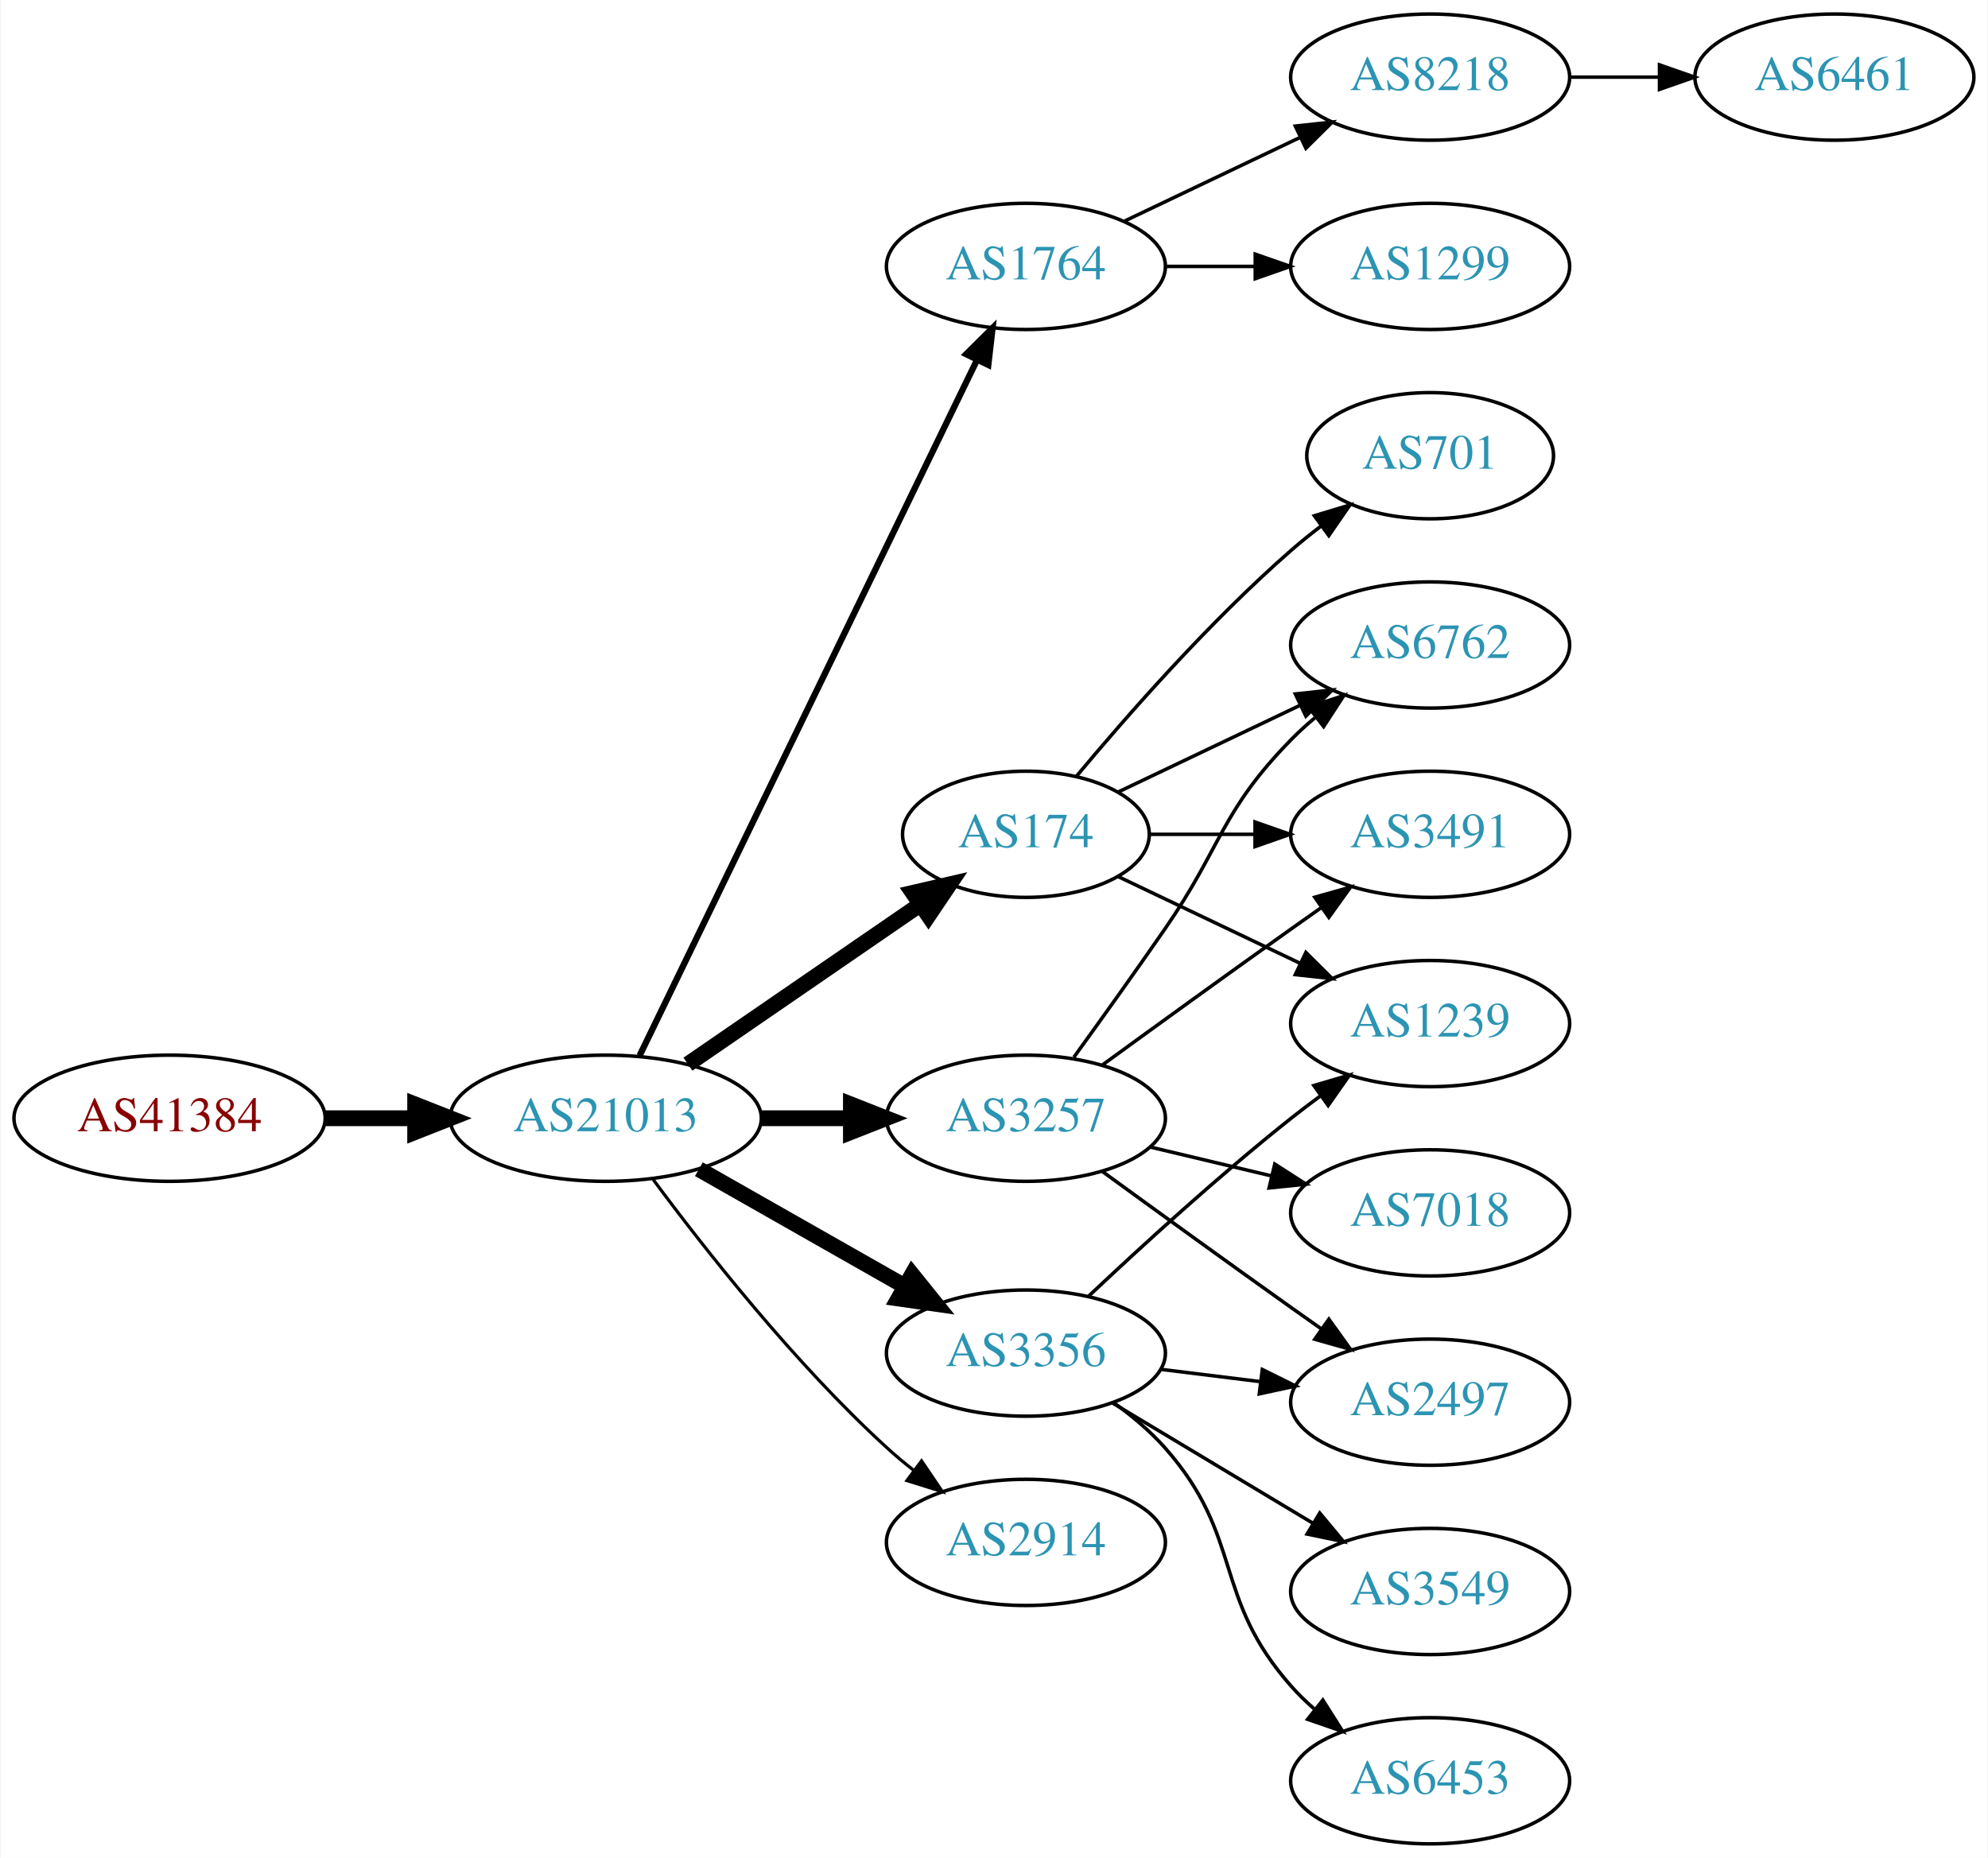
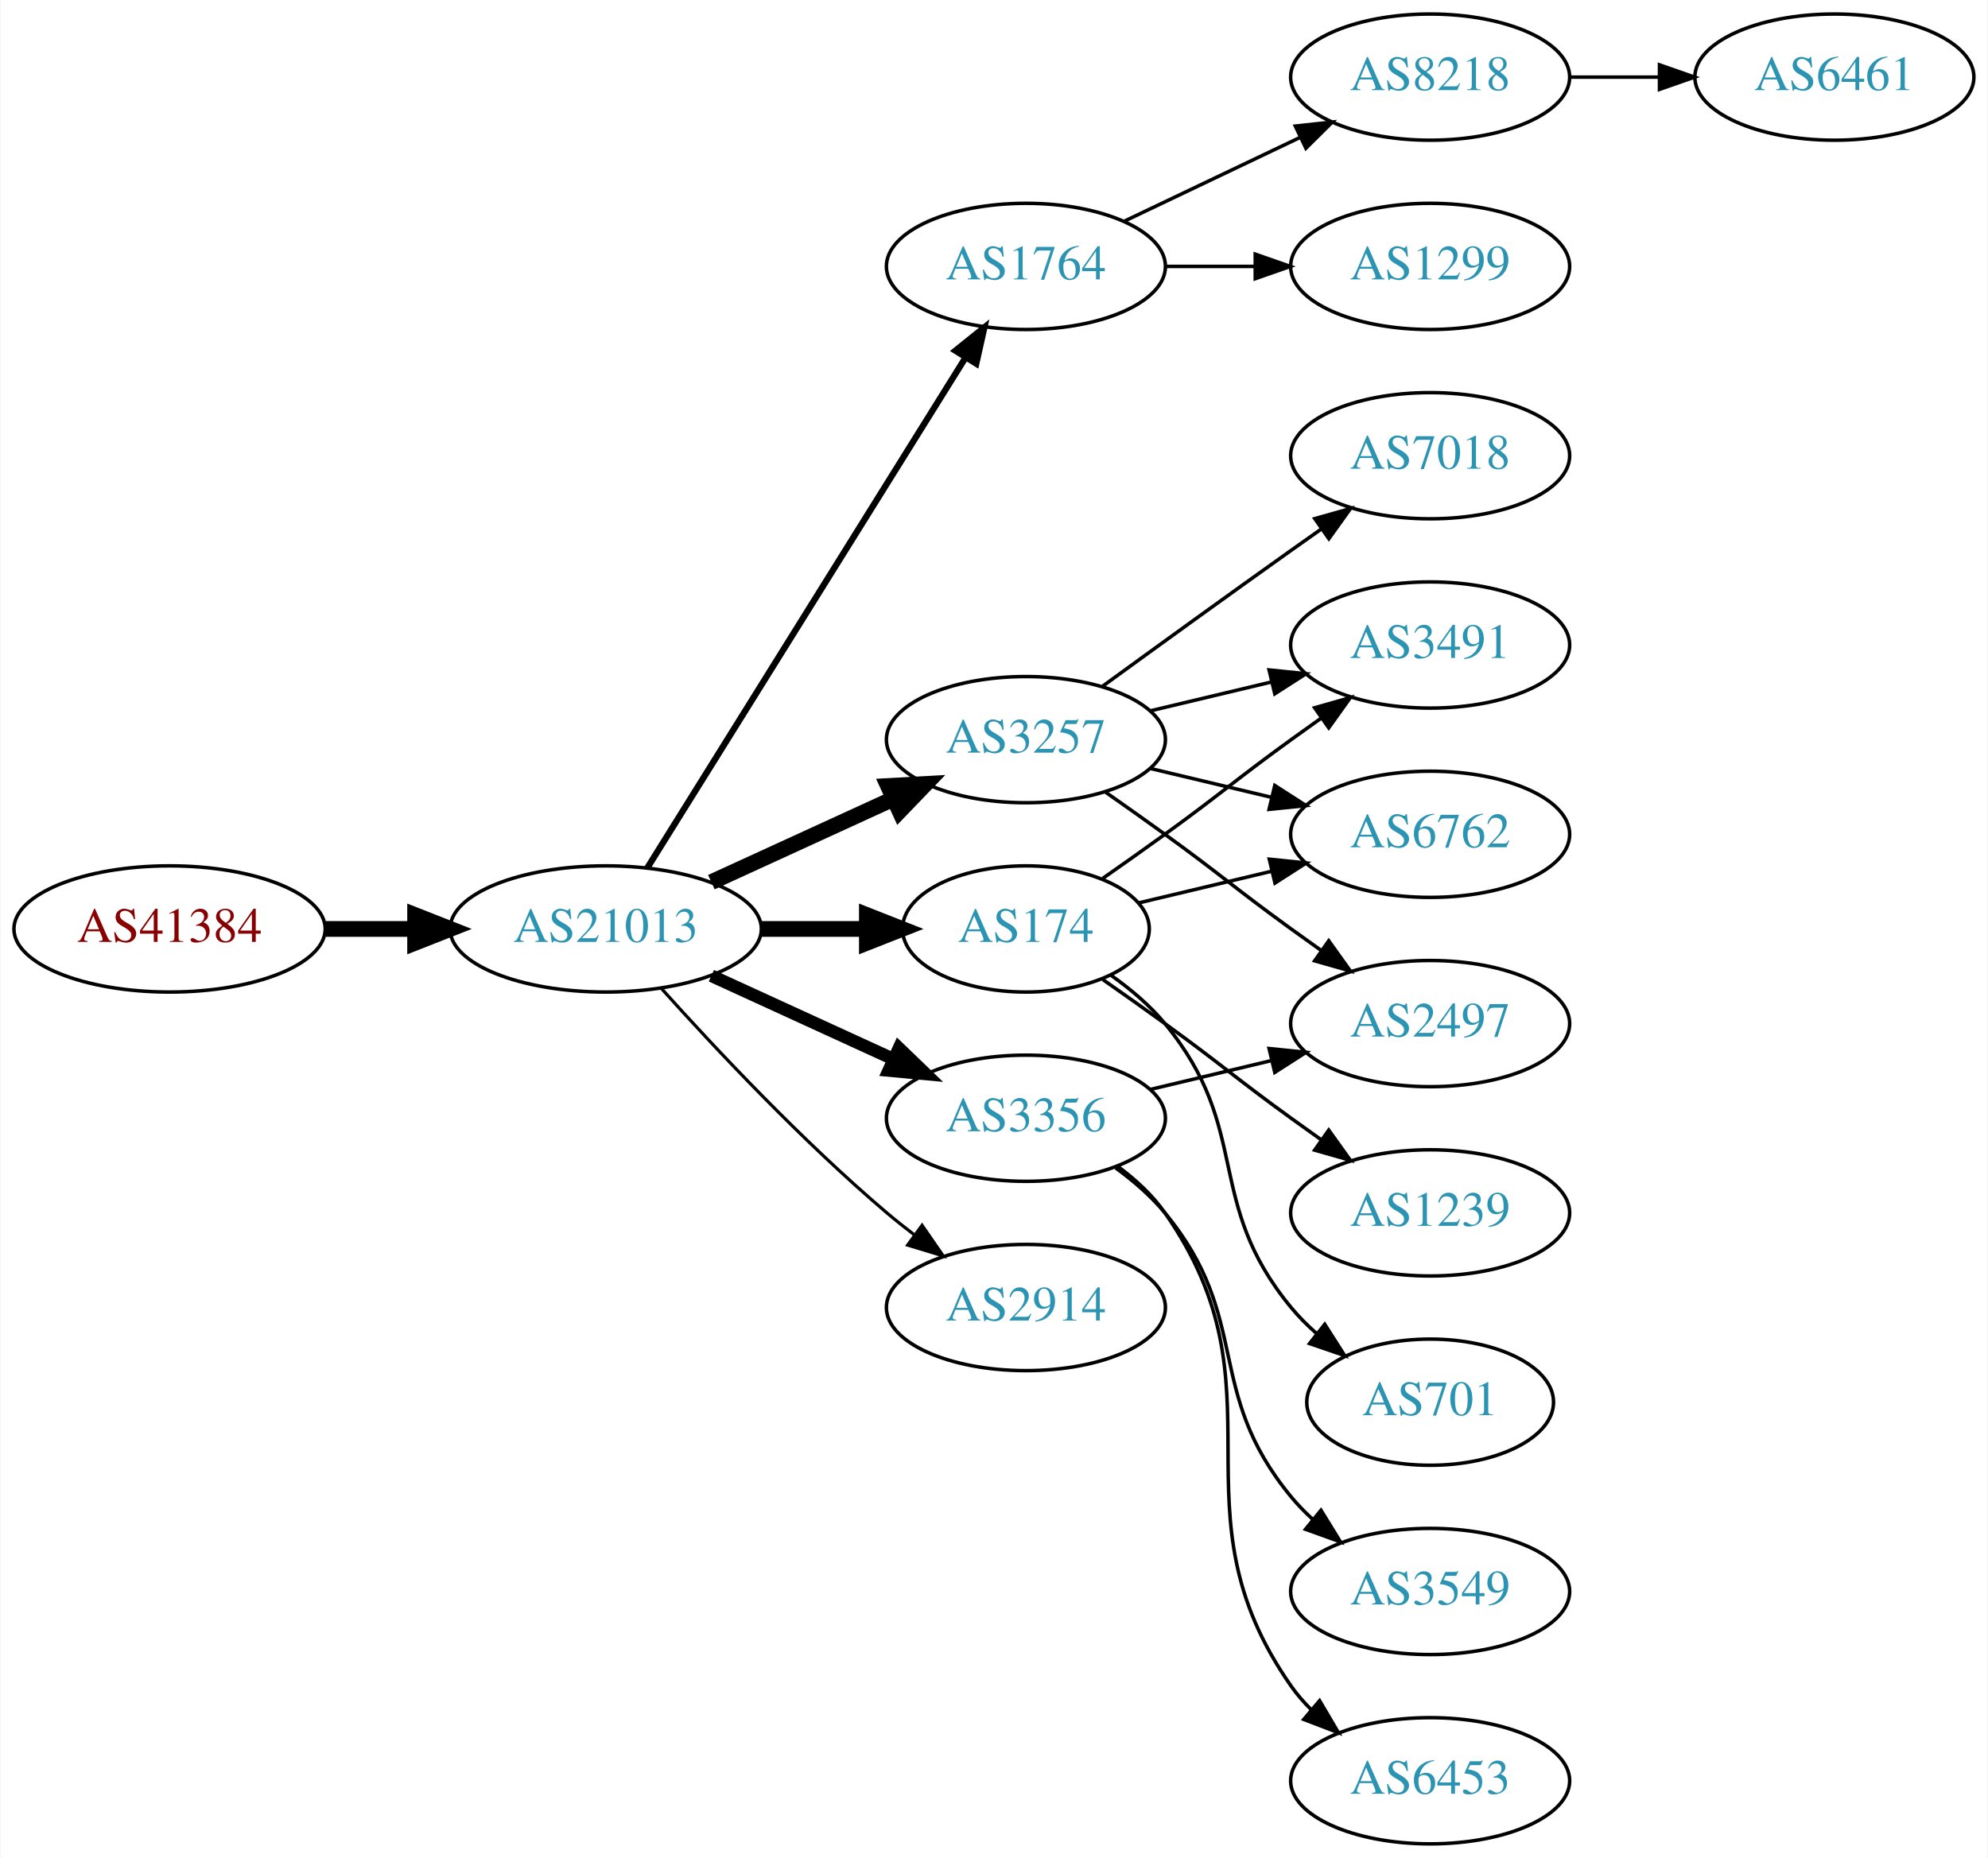
<svg xmlns="http://www.w3.org/2000/svg" xmlns:xlink="http://www.w3.org/1999/xlink" width="567pt" height="530pt" viewBox="0.00 0.00 566.66 530.00">
  <g id="graph0" class="graph" transform="scale(1 1) rotate(0) translate(4 526)">
    <polygon fill="white" stroke="none" points="-4,4 -4,-526 562.663,-526 562.663,4 -4,4" />
    <g id="node1" class="node">
      <g id="a_node1">
        <a xlink:href="/asn/41384" xlink:title="AS41384 ~ XT-AS [AT]">
-           <ellipse fill="#ffffff" stroke="black" cx="44.196" cy="-207" rx="44.393" ry="18" />
-           <text text-anchor="middle" x="44.196" y="-203.3" font-family="Times,serif" font-size="14.00" fill="#880000">AS41384</text>
+           <ellipse fill="#ffffff" stroke="black" cx="44.196" cy="-261" rx="44.393" ry="18" />
+           <text text-anchor="middle" x="44.196" y="-257.3" font-family="Times,serif" font-size="14.00" fill="#880000">AS41384</text>
        </a>
      </g>
    </g>
    <g id="node2" class="node">
      <g id="a_node2">
        <a xlink:href="/asn/21013" xlink:title="AS21013 ~ Wels, AT [AT]">
-           <ellipse fill="#ffffff" stroke="black" cx="168.588" cy="-207" rx="44.393" ry="18" />
-           <text text-anchor="middle" x="168.588" y="-203.3" font-family="Times,serif" font-size="14.00" fill="#2c94b3">AS21013</text>
+           <ellipse fill="#ffffff" stroke="black" cx="168.588" cy="-261" rx="44.393" ry="18" />
+           <text text-anchor="middle" x="168.588" y="-257.3" font-family="Times,serif" font-size="14.00" fill="#2c94b3">AS21013</text>
        </a>
      </g>
    </g>
    <g id="edge1" class="edge">
-       <path fill="none" stroke="black" stroke-width="4.5" d="M88.692,-207C96.898,-207 105.569,-207 114.041,-207" />
-       <polygon fill="black" stroke="black" stroke-width="4.5" points="114.233,-210.938 124.233,-207 114.233,-203.063 114.233,-210.938" />
+       <path fill="none" stroke="black" stroke-width="4.5" d="M88.692,-261C96.898,-261 105.569,-261 114.041,-261" />
+       <polygon fill="black" stroke="black" stroke-width="4.5" points="114.233,-264.938 124.233,-261 114.233,-257.063 114.233,-264.938" />
    </g>
    <g id="node3" class="node">
      <g id="a_node3">
        <a xlink:href="/asn/1764" xlink:title="AS1764 ~ NEXTLAYER-AS [AT]">
          <ellipse fill="#ffffff" stroke="black" cx="288.431" cy="-450" rx="39.794" ry="18" />
          <text text-anchor="middle" x="288.431" y="-446.3" font-family="Times,serif" font-size="14.00" fill="#2c94b3">AS1764</text>
        </a>
      </g>
    </g>
    <g id="edge2" class="edge">
-       <path fill="none" stroke="black" stroke-width="1.8" d="M178.253,-224.868C198.734,-267.101 250.221,-373.272 274.447,-423.227" />
-       <polygon fill="black" stroke="black" stroke-width="1.8" points="271.399,-424.963 278.912,-432.433 277.697,-421.908 271.399,-424.963" />
+       <path fill="none" stroke="black" stroke-width="1.8" d="M180.463,-278.442C201.247,-311.775 246.707,-384.686 271.136,-423.866" />
+       <polygon fill="black" stroke="black" stroke-width="1.8" points="268.321,-425.966 276.582,-432.6 274.261,-422.263 268.321,-425.966" />
    </g>
    <g id="node4" class="node">
      <g id="a_node4">
        <a xlink:href="/asn/3356" xlink:title="AS3356 ~ Level 3 Parent, LLC [US]">
-           <ellipse fill="#ffffff" stroke="black" cx="288.431" cy="-140" rx="39.794" ry="18" />
-           <text text-anchor="middle" x="288.431" y="-136.3" font-family="Times,serif" font-size="14.00" fill="#2c94b3">AS3356</text>
+           <ellipse fill="#ffffff" stroke="black" cx="288.431" cy="-207" rx="39.794" ry="18" />
+           <text text-anchor="middle" x="288.431" y="-203.3" font-family="Times,serif" font-size="14.00" fill="#2c94b3">AS3356</text>
        </a>
      </g>
    </g>
    <g id="edge3" class="edge">
-       <path fill="none" stroke="black" stroke-width="4.5" d="M195.158,-192.462C212.378,-182.672 235.263,-169.66 253.934,-159.045" />
-       <polygon fill="black" stroke="black" stroke-width="4.5" points="255.971,-162.416 262.718,-154.05 252.079,-155.57 255.971,-162.416" />
+       <path fill="none" stroke="black" stroke-width="3.6" d="M198.718,-247.652C214.329,-240.498 233.727,-231.609 250.399,-223.97" />
+       <polygon fill="black" stroke="black" stroke-width="3.6" points="252.218,-226.986 259.851,-219.638 249.302,-220.622 252.218,-226.986" />
    </g>
    <g id="node5" class="node">
      <g id="a_node5">
        <a xlink:href="/asn/174" xlink:title="AS174 ~ Cogent Communications [US]">
-           <ellipse fill="#ffffff" stroke="black" cx="288.431" cy="-288" rx="35.194" ry="18" />
-           <text text-anchor="middle" x="288.431" y="-284.3" font-family="Times,serif" font-size="14.00" fill="#2c94b3">AS174</text>
+           <ellipse fill="#ffffff" stroke="black" cx="288.431" cy="-261" rx="35.194" ry="18" />
+           <text text-anchor="middle" x="288.431" y="-257.3" font-family="Times,serif" font-size="14.00" fill="#2c94b3">AS174</text>
        </a>
      </g>
    </g>
    <g id="edge4" class="edge">
-       <path fill="none" stroke="black" stroke-width="4.5" d="M192.031,-222.426C210.846,-235.359 237.843,-253.915 258.319,-267.99" />
-       <polygon fill="black" stroke="black" stroke-width="4.5" points="256.181,-271.298 266.652,-273.718 260.642,-264.808 256.181,-271.298" />
+       <path fill="none" stroke="black" stroke-width="4.5" d="M212.799,-261C222.647,-261 233.127,-261 243.024,-261" />
+       <polygon fill="black" stroke="black" stroke-width="4.5" points="243.076,-264.938 253.076,-261 243.076,-257.063 243.076,-264.938" />
    </g>
    <g id="node6" class="node">
      <g id="a_node6">
        <a xlink:href="/asn/3257" xlink:title="AS3257 ~ GTT [DE]">
-           <ellipse fill="#ffffff" stroke="black" cx="288.431" cy="-207" rx="39.794" ry="18" />
-           <text text-anchor="middle" x="288.431" y="-203.3" font-family="Times,serif" font-size="14.00" fill="#2c94b3">AS3257</text>
+           <ellipse fill="#ffffff" stroke="black" cx="288.431" cy="-315" rx="39.794" ry="18" />
+           <text text-anchor="middle" x="288.431" y="-311.3" font-family="Times,serif" font-size="14.00" fill="#2c94b3">AS3257</text>
        </a>
      </g>
    </g>
    <g id="edge5" class="edge">
-       <path fill="none" stroke="black" stroke-width="4.5" d="M212.799,-207C221.112,-207 229.875,-207 238.357,-207" />
-       <polygon fill="black" stroke="black" stroke-width="4.5" points="238.516,-210.938 248.516,-207 238.516,-203.063 238.516,-210.938" />
+       <path fill="none" stroke="black" stroke-width="4.5" d="M198.718,-274.348C214.329,-281.502 233.727,-290.391 250.399,-298.03" />
+       <polygon fill="black" stroke="black" stroke-width="4.5" points="249.119,-301.775 259.851,-302.362 252.4,-294.616 249.119,-301.775" />
    </g>
    <g id="node7" class="node">
      <g id="a_node7">
        <a xlink:href="/asn/2914" xlink:title="AS2914 ~ NTT America, Inc. [US]">
-           <ellipse fill="#ffffff" stroke="black" cx="288.431" cy="-86" rx="39.794" ry="18" />
-           <text text-anchor="middle" x="288.431" y="-82.3" font-family="Times,serif" font-size="14.00" fill="#2c94b3">AS2914</text>
+           <ellipse fill="#ffffff" stroke="black" cx="288.431" cy="-153" rx="39.794" ry="18" />
+           <text text-anchor="middle" x="288.431" y="-149.3" font-family="Times,serif" font-size="14.00" fill="#2c94b3">AS2914</text>
        </a>
      </g>
    </g>
    <g id="edge6" class="edge">
-       <path fill="none" stroke="black" stroke-width="0.9" d="M182.109,-189.531C196.788,-169.714 222.473,-137.036 248.784,-113 251.201,-110.792 253.807,-108.615 256.482,-106.512" />
-       <polygon fill="black" stroke="black" stroke-width="0.9" points="258.665,-109.251 264.603,-100.476 254.489,-103.633 258.665,-109.251" />
+       <path fill="none" stroke="black" stroke-width="0.9" d="M184.521,-243.956C199.847,-226.903 224.782,-200.35 248.784,-180 251.281,-177.883 253.942,-175.768 256.653,-173.707" />
+       <polygon fill="black" stroke="black" stroke-width="0.9" points="258.819,-176.459 264.83,-167.734 254.69,-170.806 258.819,-176.459" />
    </g>
    <g id="node8" class="node">
      <g id="a_node8">
        <a xlink:href="/asn/8218" xlink:title="AS8218 ~ legacy Neotelecoms [FR]">
          <ellipse fill="#ffffff" stroke="black" cx="403.724" cy="-504" rx="39.794" ry="18" />
          <text text-anchor="middle" x="403.724" y="-500.3" font-family="Times,serif" font-size="14.00" fill="#2c94b3">AS8218</text>
        </a>
      </g>
    </g>
    <g id="edge7" class="edge">
      <path fill="none" stroke="black" d="M316.567,-462.934C331.561,-470.081 350.382,-479.052 366.605,-486.785" />
      <polygon fill="black" stroke="black" points="365.276,-490.028 375.809,-491.171 368.288,-483.709 365.276,-490.028" />
    </g>
    <g id="node9" class="node">
      <g id="a_node9">
        <a xlink:href="/asn/1299" xlink:title="AS1299 ~ Telia Carrier [EU]">
          <ellipse fill="#ffffff" stroke="black" cx="403.724" cy="-450" rx="39.794" ry="18" />
          <text text-anchor="middle" x="403.724" y="-446.3" font-family="Times,serif" font-size="14.00" fill="#2c94b3">AS1299</text>
        </a>
      </g>
    </g>
    <g id="edge8" class="edge">
      <path fill="none" stroke="black" d="M328.103,-450C336.306,-450 345.07,-450 353.602,-450" />
      <polygon fill="black" stroke="black" points="353.841,-453.5 363.841,-450 353.841,-446.5 353.841,-453.5" />
    </g>
-     <g id="node11" class="node">
-       <g id="a_node11">
-         <a xlink:href="/asn/1239" xlink:title="AS1239 ~ Sprint [US]">
+     <g id="node16" class="node">
+       <g id="a_node16">
+         <a xlink:href="/asn/2497" xlink:title="AS2497 ~ Internet Initiative Japan Inc. [JP]">
          <ellipse fill="#ffffff" stroke="black" cx="403.724" cy="-234" rx="39.794" ry="18" />
-           <text text-anchor="middle" x="403.724" y="-230.3" font-family="Times,serif" font-size="14.00" fill="#2c94b3">AS1239</text>
-         </a>
-       </g>
-     </g>
-     <g id="edge10" class="edge">
-       <path fill="none" stroke="black" d="M306.406,-156.32C321.208,-170.284 343.477,-190.658 364.077,-207 366.788,-209.151 369.658,-211.328 372.56,-213.463" />
-       <polygon fill="black" stroke="black" points="370.554,-216.331 380.72,-219.317 374.635,-210.644 370.554,-216.331" />
-     </g>
-     <g id="node12" class="node">
-       <g id="a_node12">
+           <text text-anchor="middle" x="403.724" y="-230.3" font-family="Times,serif" font-size="14.00" fill="#2c94b3">AS2497</text>
+         </a>
+       </g>
+     </g>
+     <g id="edge20" class="edge">
+       <path fill="none" stroke="black" d="M324.038,-215.248C334.909,-217.838 347.064,-220.735 358.506,-223.462" />
+       <polygon fill="black" stroke="black" points="357.789,-226.889 368.328,-225.803 359.412,-220.08 357.789,-226.889" />
+     </g>
+     <g id="node17" class="node">
+       <g id="a_node17">
        <a xlink:href="/asn/3549" xlink:title="AS3549 ~ Level 3 Parent, LLC [US]">
          <ellipse fill="#ffffff" stroke="black" cx="403.724" cy="-72" rx="39.794" ry="18" />
          <text text-anchor="middle" x="403.724" y="-68.3" font-family="Times,serif" font-size="14.00" fill="#2c94b3">AS3549</text>
        </a>
      </g>
    </g>
-     <g id="edge11" class="edge">
-       <path fill="none" stroke="black" d="M313.181,-125.745C329.797,-115.771 352.193,-102.329 370.43,-91.383" />
-       <polygon fill="black" stroke="black" points="372.232,-94.384 379.005,-86.236 368.63,-88.382 372.232,-94.384" />
-     </g>
-     <g id="node13" class="node">
-       <g id="a_node13">
+     <g id="edge18" class="edge">
+       <path fill="none" stroke="black" d="M314.012,-192.844C319.106,-189.128 324.12,-184.799 328.077,-180 353.142,-149.606 339.013,-129.394 364.077,-99 365.932,-96.751 368.02,-94.604 370.238,-92.576" />
+       <polygon fill="black" stroke="black" points="372.587,-95.177 378.143,-86.156 368.174,-89.744 372.587,-95.177" />
+     </g>
+     <g id="node18" class="node">
+       <g id="a_node18">
        <a xlink:href="/asn/6453" xlink:title="AS6453 ~ TATA COMMUNICATIONS (AMERICA) INC [US]">
          <ellipse fill="#ffffff" stroke="black" cx="403.724" cy="-18" rx="39.794" ry="18" />
          <text text-anchor="middle" x="403.724" y="-14.3" font-family="Times,serif" font-size="14.00" fill="#2c94b3">AS6453</text>
        </a>
      </g>
    </g>
+     <g id="edge19" class="edge">
+       <path fill="none" stroke="black" d="M314.59,-193.284C319.654,-189.545 324.51,-185.096 328.077,-180 363.691,-129.131 328.464,-95.869 364.077,-45 365.75,-42.611 367.705,-40.365 369.832,-38.267" />
+       <polygon fill="black" stroke="black" points="372.196,-40.851 377.564,-31.716 367.672,-35.51 372.196,-40.851" />
+     </g>
+     <g id="node11" class="node">
+       <g id="a_node11">
+         <a xlink:href="/asn/701" xlink:title="AS701 ~ UUNET [US]">
+           <ellipse fill="#ffffff" stroke="black" cx="403.724" cy="-126" rx="35.194" ry="18" />
+           <text text-anchor="middle" x="403.724" y="-122.3" font-family="Times,serif" font-size="14.00" fill="#2c94b3">AS701</text>
+         </a>
+       </g>
+     </g>
+     <g id="edge10" class="edge">
+       <path fill="none" stroke="black" d="M312.804,-247.712C318.308,-243.809 323.807,-239.178 328.077,-234 353.142,-203.606 339.013,-183.394 364.077,-153 366.212,-150.411 368.655,-147.959 371.251,-145.666" />
+       <polygon fill="black" stroke="black" points="373.66,-148.225 379.35,-139.288 369.329,-142.725 373.66,-148.225" />
+     </g>
+     <g id="node12" class="node">
+       <g id="a_node12">
+         <a xlink:href="/asn/1239" xlink:title="AS1239 ~ Sprint [US]">
+           <ellipse fill="#ffffff" stroke="black" cx="403.724" cy="-180" rx="39.794" ry="18" />
+           <text text-anchor="middle" x="403.724" y="-176.3" font-family="Times,serif" font-size="14.00" fill="#2c94b3">AS1239</text>
+         </a>
+       </g>
+     </g>
+     <g id="edge11" class="edge">
+       <path fill="none" stroke="black" d="M310.381,-246.555C316.144,-242.529 322.376,-238.128 328.077,-234 344.277,-222.271 347.877,-218.729 364.077,-207 366.88,-204.971 369.812,-202.875 372.752,-200.79" />
+       <polygon fill="black" stroke="black" points="374.803,-203.627 380.967,-195.009 370.775,-197.903 374.803,-203.627" />
+     </g>
+     <g id="node13" class="node">
+       <g id="a_node13">
+         <a xlink:href="/asn/3491" xlink:title="AS3491 ~ PCCW Global, Inc. [US]">
+           <ellipse fill="#ffffff" stroke="black" cx="403.724" cy="-342" rx="39.794" ry="18" />
+           <text text-anchor="middle" x="403.724" y="-338.3" font-family="Times,serif" font-size="14.00" fill="#2c94b3">AS3491</text>
+         </a>
+       </g>
+     </g>
    <g id="edge12" class="edge">
-       <path fill="none" stroke="black" d="M313.368,-125.929C318.609,-122.158 323.849,-117.783 328.077,-113 350.727,-87.38 341.428,-70.62 364.077,-45 366.059,-42.758 368.264,-40.606 370.586,-38.563" />
-       <polygon fill="black" stroke="black" points="373.119,-41.022 378.787,-32.071 368.774,-35.534 373.119,-41.022" />
+       <path fill="none" stroke="black" d="M310.381,-275.445C316.144,-279.471 322.376,-283.872 328.077,-288 344.277,-299.729 347.877,-303.271 364.077,-315 366.88,-317.029 369.812,-319.125 372.752,-321.21" />
+       <polygon fill="black" stroke="black" points="370.775,-324.097 380.967,-326.991 374.803,-318.373 370.775,-324.097" />
    </g>
    <g id="node14" class="node">
      <g id="a_node14">
-         <a xlink:href="/asn/2497" xlink:title="AS2497 ~ Internet Initiative Japan Inc. [JP]">
-           <ellipse fill="#ffffff" stroke="black" cx="403.724" cy="-126" rx="39.794" ry="18" />
-           <text text-anchor="middle" x="403.724" y="-122.3" font-family="Times,serif" font-size="14.00" fill="#2c94b3">AS2497</text>
+         <a xlink:href="/asn/6762" xlink:title="AS6762 ~ TELECOM ITALIA SPARKLE S.p.A. [IT]">
+           <ellipse fill="#ffffff" stroke="black" cx="403.724" cy="-288" rx="39.794" ry="18" />
+           <text text-anchor="middle" x="403.724" y="-284.3" font-family="Times,serif" font-size="14.00" fill="#2c94b3">AS6762</text>
        </a>
      </g>
    </g>
    <g id="edge13" class="edge">
-       <path fill="none" stroke="black" d="M326.841,-135.377C335.929,-134.254 345.766,-133.038 355.251,-131.866" />
-       <polygon fill="black" stroke="black" points="355.857,-135.318 365.353,-130.618 354.999,-128.371 355.857,-135.318" />
+       <path fill="none" stroke="black" d="M320.688,-268.449C332.368,-271.233 345.864,-274.449 358.493,-277.459" />
+       <polygon fill="black" stroke="black" points="357.846,-280.903 368.385,-279.816 359.469,-274.093 357.846,-280.903" />
    </g>
    <g id="edge14" class="edge">
-       <path fill="none" stroke="black" d="M314.856,-275.881C330.159,-268.587 349.882,-259.186 366.764,-251.14" />
-       <polygon fill="black" stroke="black" points="368.283,-254.293 375.804,-246.831 365.271,-247.974 368.283,-254.293" />
+       <path fill="none" stroke="black" d="M324.038,-323.248C334.909,-325.838 347.064,-328.735 358.506,-331.462" />
+       <polygon fill="black" stroke="black" points="357.789,-334.889 368.328,-333.803 359.412,-328.08 357.789,-334.889" />
+     </g>
+     <g id="edge15" class="edge">
+       <path fill="none" stroke="black" d="M324.038,-306.752C334.909,-304.162 347.064,-301.265 358.506,-298.538" />
+       <polygon fill="black" stroke="black" points="359.412,-301.92 368.328,-296.197 357.789,-295.111 359.412,-301.92" />
    </g>
    <g id="node15" class="node">
      <g id="a_node15">
-         <a xlink:href="/asn/6762" xlink:title="AS6762 ~ TELECOM ITALIA SPARKLE S.p.A. [IT]">
-           <ellipse fill="#ffffff" stroke="black" cx="403.724" cy="-342" rx="39.794" ry="18" />
-           <text text-anchor="middle" x="403.724" y="-338.3" font-family="Times,serif" font-size="14.00" fill="#2c94b3">AS6762</text>
-         </a>
-       </g>
-     </g>
-     <g id="edge15" class="edge">
-       <path fill="none" stroke="black" d="M314.856,-300.119C330.159,-307.413 349.882,-316.814 366.764,-324.86" />
-       <polygon fill="black" stroke="black" points="365.271,-328.026 375.804,-329.169 368.283,-321.707 365.271,-328.026" />
-     </g>
-     <g id="node16" class="node">
-       <g id="a_node16">
-         <a xlink:href="/asn/701" xlink:title="AS701 ~ UUNET [US]">
-           <ellipse fill="#ffffff" stroke="black" cx="403.724" cy="-396" rx="35.194" ry="18" />
-           <text text-anchor="middle" x="403.724" y="-392.3" font-family="Times,serif" font-size="14.00" fill="#2c94b3">AS701</text>
+         <a xlink:href="/asn/7018" xlink:title="AS7018 ~ AT&amp;T Services, Inc. [US]">
+           <ellipse fill="#ffffff" stroke="black" cx="403.724" cy="-396" rx="39.794" ry="18" />
+           <text text-anchor="middle" x="403.724" y="-392.3" font-family="Times,serif" font-size="14.00" fill="#2c94b3">AS7018</text>
        </a>
      </g>
    </g>
    <g id="edge16" class="edge">
-       <path fill="none" stroke="black" d="M302.796,-304.499C317.051,-321.596 340.746,-348.619 364.077,-369 366.747,-371.332 369.62,-373.648 372.55,-375.886" />
-       <polygon fill="black" stroke="black" points="370.701,-378.87 380.841,-381.939 374.828,-373.216 370.701,-378.87" />
-     </g>
-     <g id="node17" class="node">
-       <g id="a_node17">
-         <a xlink:href="/asn/3491" xlink:title="AS3491 ~ PCCW Global, Inc. [US]">
-           <ellipse fill="#ffffff" stroke="black" cx="403.724" cy="-288" rx="39.794" ry="18" />
-           <text text-anchor="middle" x="403.724" y="-284.3" font-family="Times,serif" font-size="14.00" fill="#2c94b3">AS3491</text>
-         </a>
-       </g>
+       <path fill="none" stroke="black" d="M310.279,-330.222C325.213,-341.091 345.827,-356.025 364.077,-369 366.898,-371.005 369.841,-373.085 372.789,-375.159" />
+       <polygon fill="black" stroke="black" points="370.816,-378.05 381.013,-380.926 374.835,-372.319 370.816,-378.05" />
    </g>
    <g id="edge17" class="edge">
-       <path fill="none" stroke="black" d="M323.73,-288C333.107,-288 343.457,-288 353.492,-288" />
-       <polygon fill="black" stroke="black" points="353.781,-291.5 363.781,-288 353.781,-284.5 353.781,-291.5" />
-     </g>
-     <g id="edge20" class="edge">
-       <path fill="none" stroke="black" d="M310.279,-191.778C325.213,-180.909 345.827,-165.975 364.077,-153 366.898,-150.995 369.841,-148.915 372.789,-146.841" />
-       <polygon fill="black" stroke="black" points="374.835,-149.681 381.013,-141.074 370.816,-143.95 374.835,-149.681" />
-     </g>
-     <g id="edge21" class="edge">
-       <path fill="none" stroke="black" d="M302.11,-224.406C309.725,-234.937 319.558,-248.67 328.077,-261 344.473,-284.731 343.905,-294.383 364.077,-315 366.17,-317.139 368.453,-319.218 370.83,-321.21" />
-       <polygon fill="black" stroke="black" points="369.074,-324.275 379.13,-327.611 373.349,-318.732 369.074,-324.275" />
-     </g>
-     <g id="edge19" class="edge">
-       <path fill="none" stroke="black" d="M310.279,-222.222C325.213,-233.091 345.827,-248.025 364.077,-261 366.898,-263.005 369.841,-265.085 372.789,-267.159" />
-       <polygon fill="black" stroke="black" points="370.816,-270.05 381.013,-272.926 374.835,-264.319 370.816,-270.05" />
-     </g>
-     <g id="node18" class="node">
-       <g id="a_node18">
-         <a xlink:href="/asn/7018" xlink:title="AS7018 ~ AT&amp;T Services, Inc. [US]">
-           <ellipse fill="#ffffff" stroke="black" cx="403.724" cy="-180" rx="39.794" ry="18" />
-           <text text-anchor="middle" x="403.724" y="-176.3" font-family="Times,serif" font-size="14.00" fill="#2c94b3">AS7018</text>
-         </a>
-       </g>
-     </g>
-     <g id="edge18" class="edge">
-       <path fill="none" stroke="black" d="M324.038,-198.752C334.909,-196.162 347.064,-193.265 358.506,-190.538" />
-       <polygon fill="black" stroke="black" points="359.412,-193.92 368.328,-188.197 357.789,-187.111 359.412,-193.92" />
+       <path fill="none" stroke="black" d="M311.188,-299.991C316.722,-296.121 322.641,-291.936 328.077,-288 344.277,-276.271 347.877,-272.729 364.077,-261 366.88,-258.971 369.812,-256.875 372.752,-254.79" />
+       <polygon fill="black" stroke="black" points="374.803,-257.627 380.967,-249.009 370.775,-251.903 374.803,-257.627" />
    </g>
    <g id="node10" class="node">
      <g id="a_node10">
        <a xlink:href="/asn/6461" xlink:title="AS6461 ~ Zayo Bandwidth [US]">
          <ellipse fill="#ffffff" stroke="black" cx="519.017" cy="-504" rx="39.794" ry="18" />
          <text text-anchor="middle" x="519.017" y="-500.3" font-family="Times,serif" font-size="14.00" fill="#2c94b3">AS6461</text>
        </a>
      </g>
    </g>
    <g id="edge9" class="edge">
      <path fill="none" stroke="black" d="M443.396,-504C451.599,-504 460.363,-504 468.895,-504" />
      <polygon fill="black" stroke="black" points="469.134,-507.5 479.134,-504 469.134,-500.5 469.134,-507.5" />
    </g>
  </g>
</svg>
